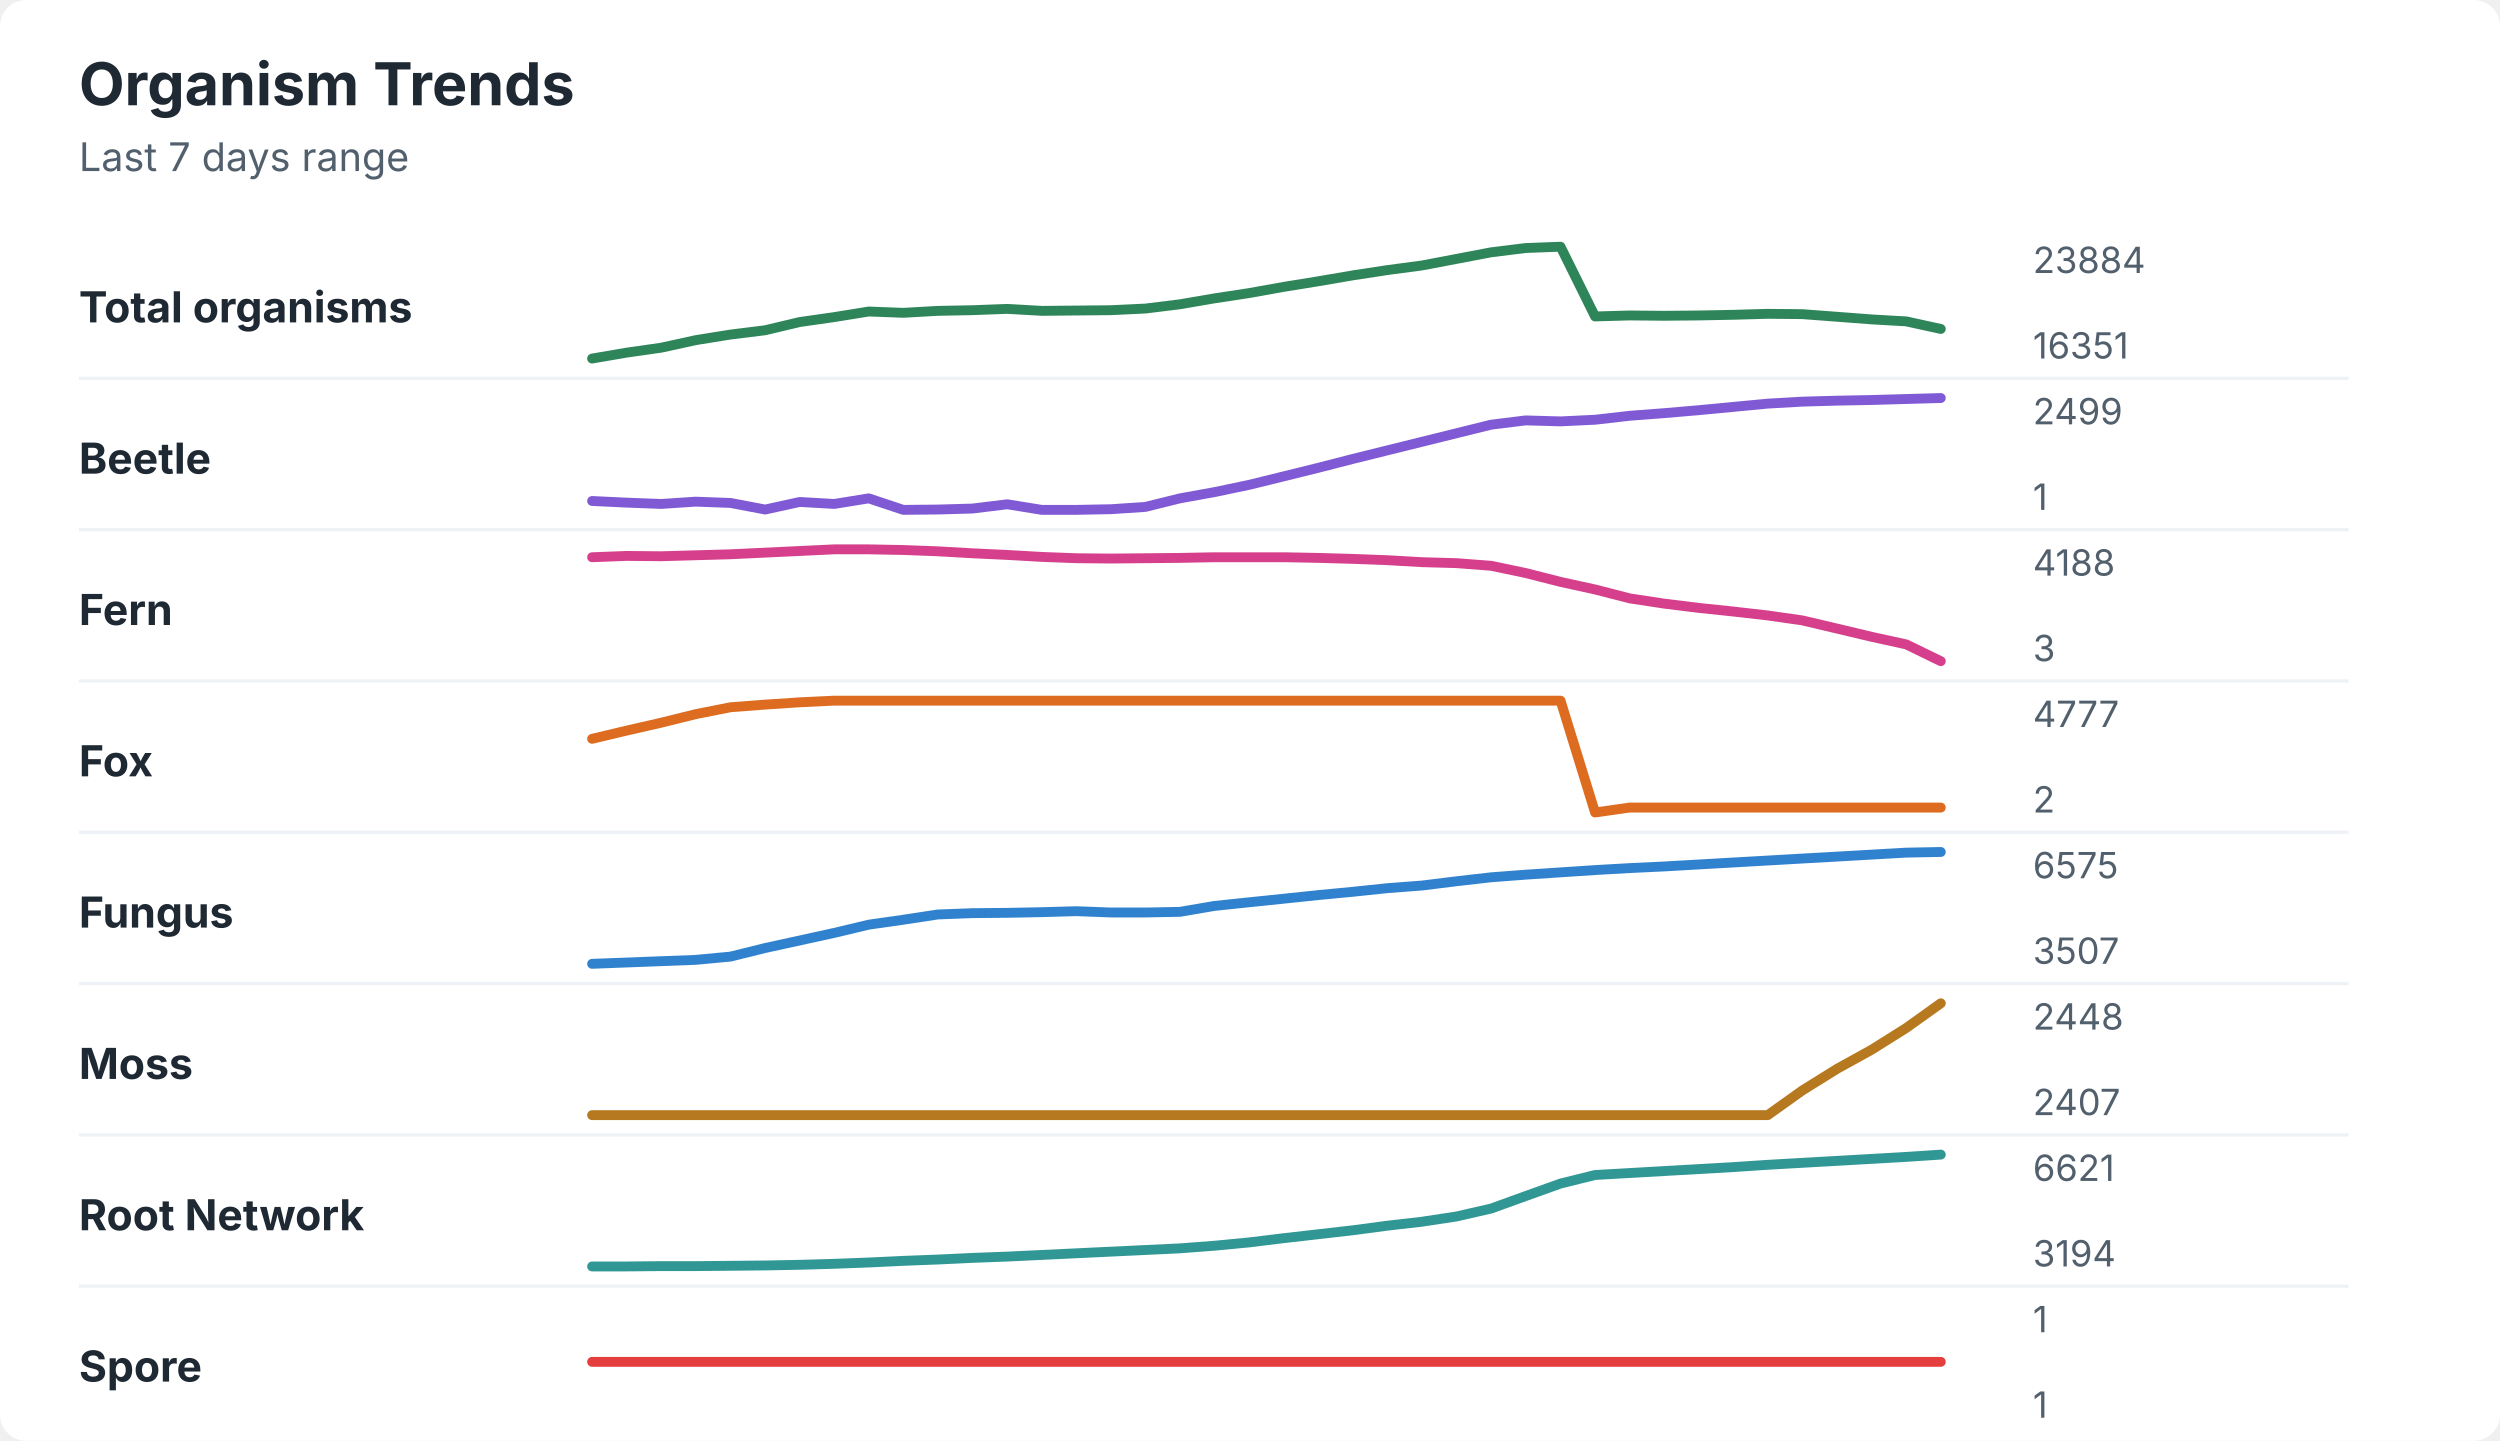
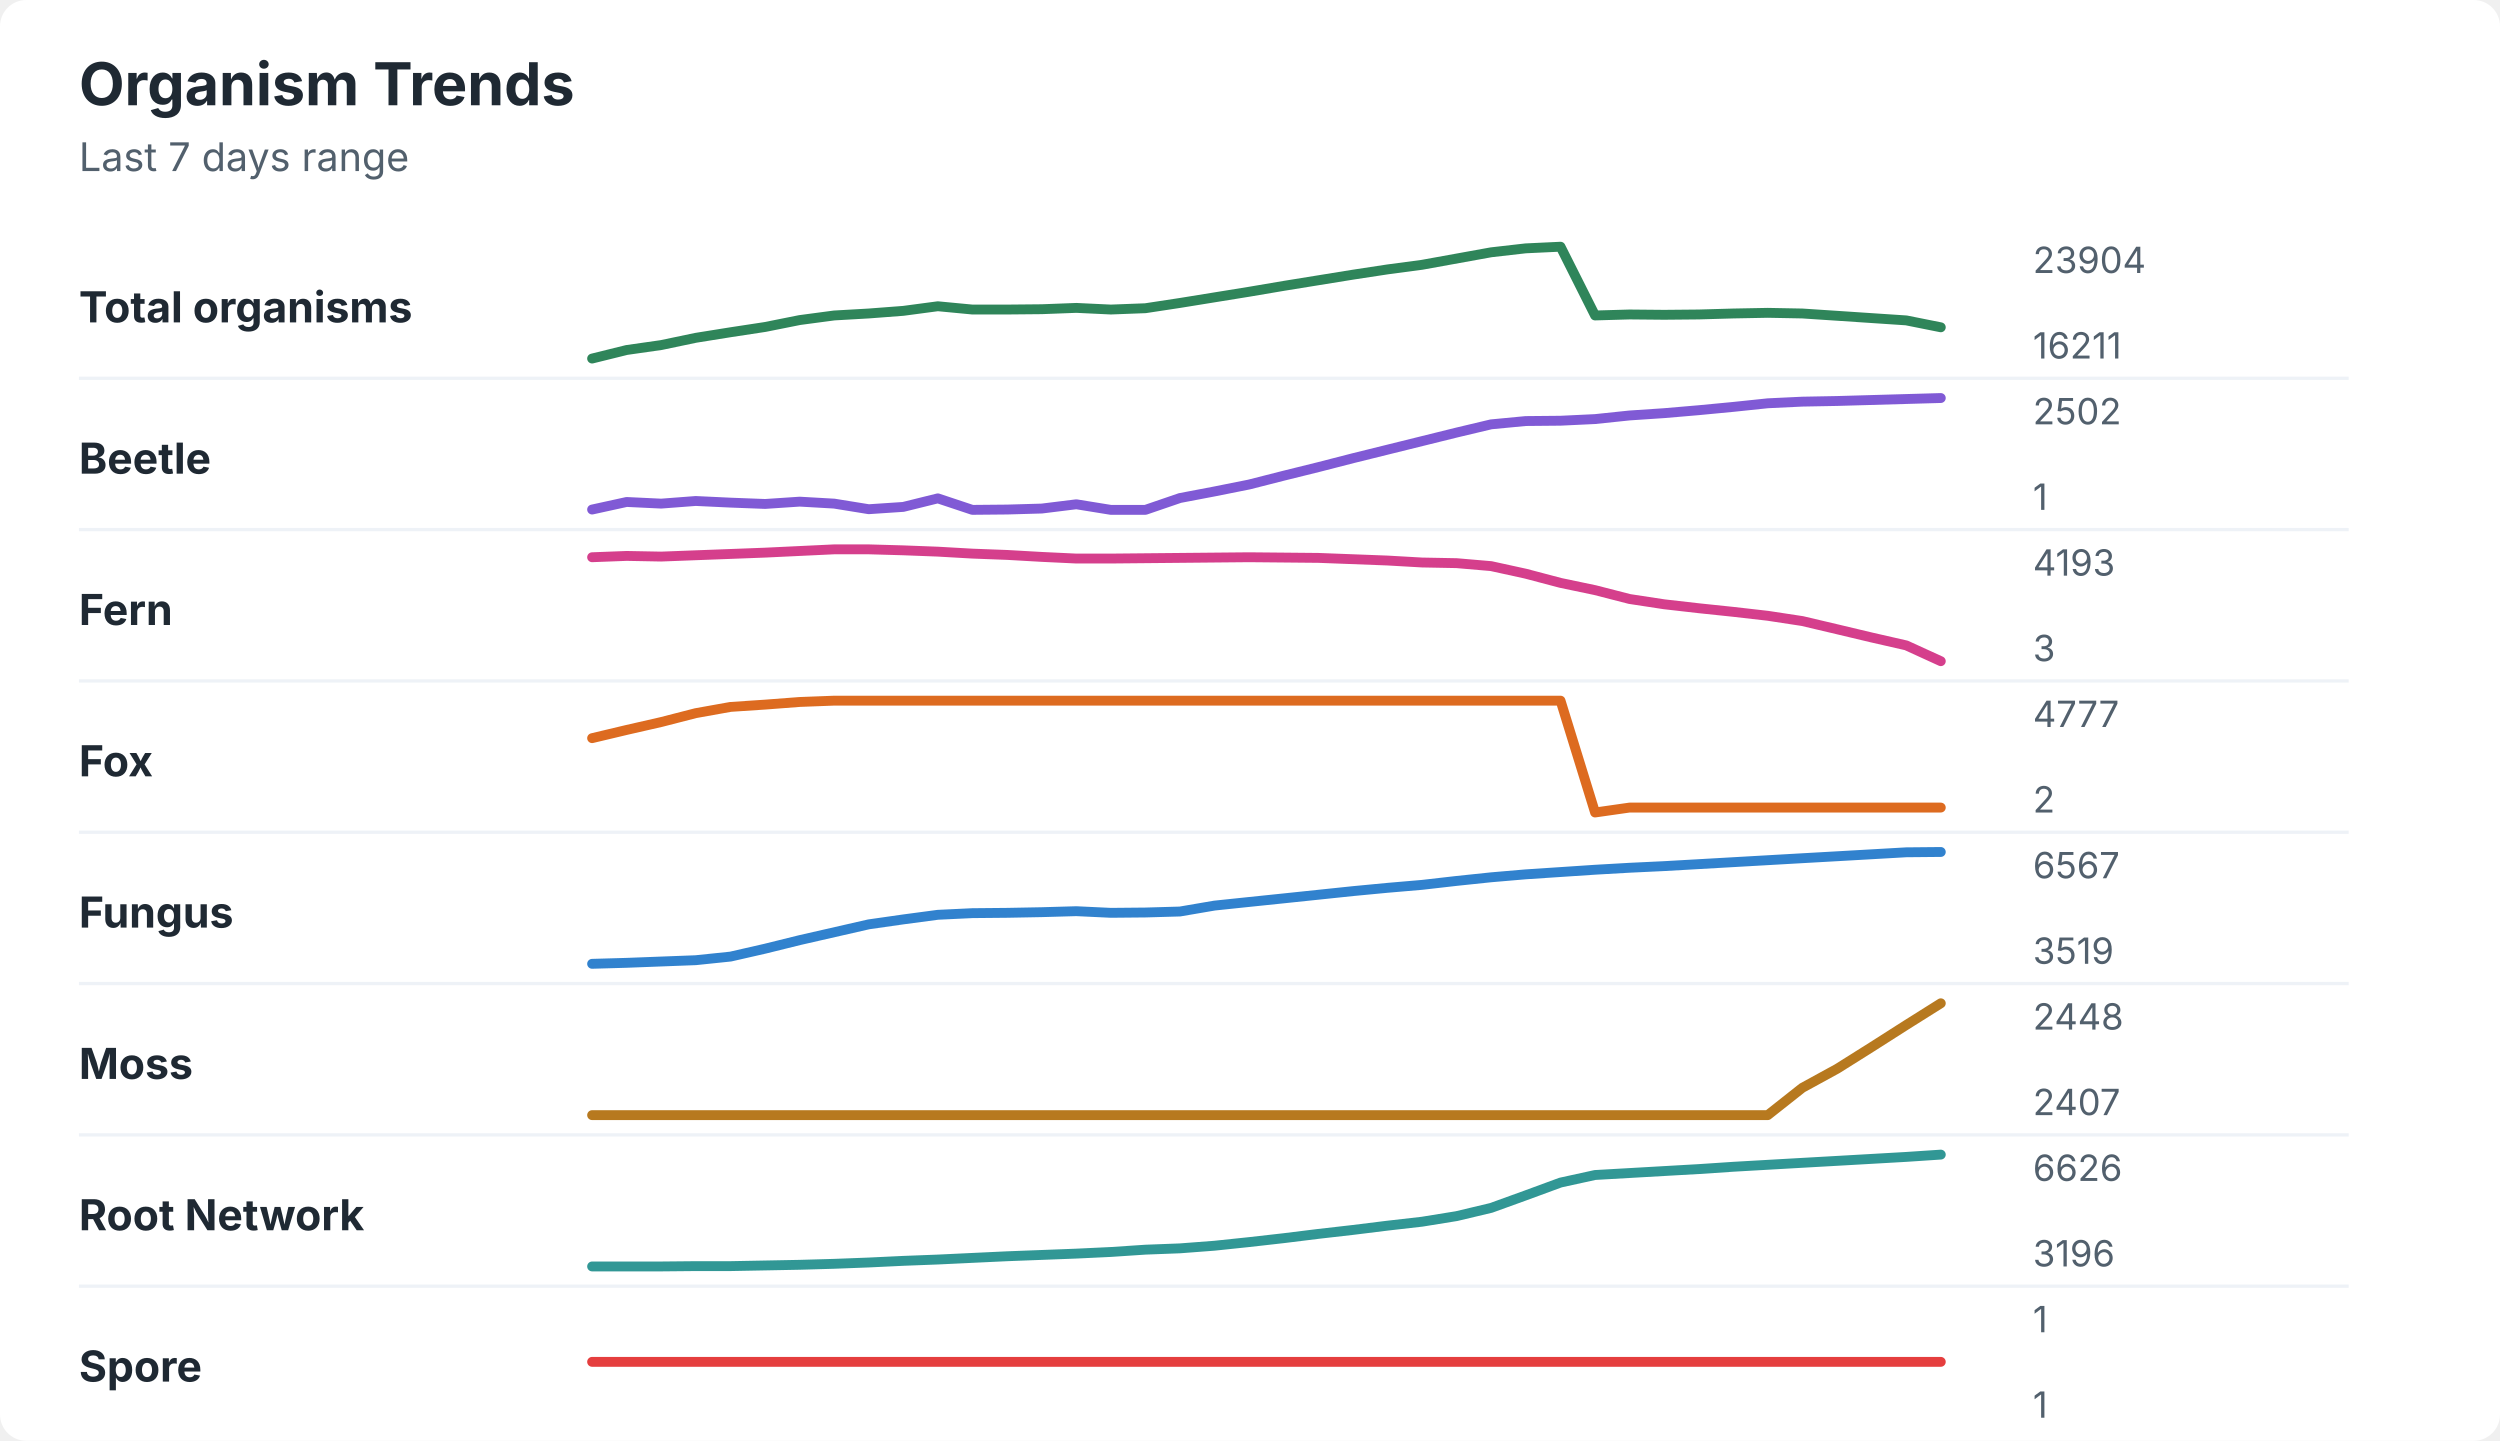
<svg xmlns="http://www.w3.org/2000/svg" width="760" height="438" viewBox="0 0 760 438" role="img" aria-labelledby="title desc">
  <rect width="760" height="438" rx="8" fill="#ffffff" />
  <style>
    text { font-family: -apple-system, BlinkMacSystemFont, "Segoe UI", sans-serif; }
    .title { font-size: 18px; font-weight: 700; fill: #1f2933; }
    .subtitle { font-size: 12px; fill: #52606d; }
    .label { font-size: 13px; font-weight: 650; fill: #1f2933; }
    .axis-value { font-size: 11px; fill: #52606d; }
    .separator { stroke: #eef2f7; stroke-width: 1; }
  </style>
  <text x="24" y="32" class="title">Organism Trends</text>
  <text x="24" y="52" class="subtitle">Last 7 days range</text>
  <text x="24" y="98" class="label">Total organisms</text>
-   <polyline points="180.0,109.0 190.5,107.2 201.0,105.7 211.5,103.4 222.1,101.7 232.6,100.4 243.1,97.9 253.6,96.4 264.1,94.7 274.6,95.1 285.1,94.5 295.6,94.3 306.2,93.9 316.7,94.5 327.2,94.4 337.7,94.3 348.2,93.8 358.7,92.5 369.2,90.7 379.7,89.1 390.3,87.2 400.8,85.5 411.3,83.7 421.8,82.1 432.3,80.7 442.8,78.7 453.3,76.7 463.8,75.4 474.4,75.0 484.9,96.2 495.4,95.9 505.9,96.0 516.4,95.9 526.9,95.7 537.4,95.4 547.9,95.5 558.5,96.3 569.0,97.1 579.5,97.7 590.0,100.0 " fill="none" stroke="#2f855a" stroke-width="3" stroke-linecap="round" stroke-linejoin="round" />
-   <text x="618" y="83" class="axis-value">23884</text>
-   <text x="618" y="109" class="axis-value">16351</text>
+   <polyline points="180.0,109.0 190.5,106.4 201.0,104.9 211.5,102.7 222.1,101.0 232.6,99.4 243.1,97.3 253.6,95.9 264.1,95.3 274.6,94.5 285.1,93.1 295.6,94.1 306.2,94.1 316.7,94.0 327.2,93.6 337.7,94.1 348.2,93.7 358.7,92.1 369.2,90.4 379.7,88.7 390.3,86.9 400.8,85.2 411.3,83.5 421.8,81.9 432.3,80.5 442.8,78.6 453.3,76.7 463.8,75.5 474.4,75.0 484.9,95.9 495.4,95.6 505.9,95.7 516.4,95.6 526.9,95.3 537.4,95.1 547.9,95.3 558.5,96.0 569.0,96.7 579.5,97.4 590.0,99.5 " fill="none" stroke="#2f855a" stroke-width="3" stroke-linecap="round" stroke-linejoin="round" />
+   <text x="618" y="83" class="axis-value">23904</text>
+   <text x="618" y="109" class="axis-value">16211</text>
  <line x1="24" y1="115.0" x2="714" y2="115.0" class="separator" />
  <text x="24" y="144" class="label">Beetle</text>
-   <polyline points="180.0,152.3 190.5,152.8 201.0,153.2 211.5,152.5 222.1,152.9 232.6,154.9 243.1,152.6 253.6,153.2 264.1,151.5 274.6,155.0 285.1,154.9 295.6,154.6 306.2,153.3 316.7,155.0 327.2,155.0 337.7,154.8 348.2,154.1 358.7,151.5 369.2,149.6 379.7,147.4 390.3,144.8 400.8,142.2 411.3,139.5 421.8,136.9 432.3,134.3 442.8,131.7 453.3,129.1 463.8,127.8 474.4,128.1 484.9,127.6 495.4,126.4 505.9,125.6 516.4,124.7 526.9,123.7 537.4,122.7 547.9,122.1 558.5,121.8 569.0,121.6 579.5,121.3 590.0,121.0 " fill="none" stroke="#805ad5" stroke-width="3" stroke-linecap="round" stroke-linejoin="round" />
-   <text x="618" y="129" class="axis-value">2499</text>
+   <polyline points="180.0,154.9 190.5,152.6 201.0,153.1 211.5,152.3 222.1,152.8 232.6,153.2 243.1,152.5 253.6,153.1 264.1,154.8 274.6,154.1 285.1,151.5 295.6,155.0 306.2,154.9 316.7,154.6 327.2,153.3 337.7,155.0 348.2,155.0 358.7,151.4 369.2,149.4 379.7,147.3 390.3,144.6 400.8,142.0 411.3,139.3 421.8,136.7 432.3,134.1 442.8,131.5 453.3,129.0 463.8,128.0 474.4,127.9 484.9,127.4 495.4,126.3 505.9,125.6 516.4,124.7 526.9,123.7 537.4,122.6 547.9,122.1 558.5,121.9 569.0,121.6 579.5,121.3 590.0,121.0 " fill="none" stroke="#805ad5" stroke-width="3" stroke-linecap="round" stroke-linejoin="round" />
+   <text x="618" y="129" class="axis-value">2502</text>
  <text x="618" y="155" class="axis-value">1</text>
  <line x1="24" y1="161.0" x2="714" y2="161.0" class="separator" />
  <text x="24" y="190" class="label">Fern</text>
-   <polyline points="180.0,169.4 190.5,169.0 201.0,169.1 211.5,168.8 222.1,168.5 232.6,168.0 243.1,167.5 253.6,167.0 264.1,167.0 274.6,167.2 285.1,167.6 295.6,168.2 306.2,168.7 316.7,169.3 327.2,169.7 337.7,169.8 348.2,169.7 358.7,169.6 369.2,169.4 379.7,169.4 390.3,169.4 400.8,169.6 411.3,169.9 421.8,170.3 432.3,170.9 442.8,171.2 453.3,172.0 463.8,174.2 474.4,176.9 484.9,179.2 495.4,181.9 505.9,183.5 516.4,184.8 526.9,185.9 537.4,187.1 547.9,188.6 558.5,191.1 569.0,193.6 579.5,195.9 590.0,201.0 " fill="none" stroke="#d53f8c" stroke-width="3" stroke-linecap="round" stroke-linejoin="round" />
-   <text x="618" y="175" class="axis-value">4188</text>
+   <polyline points="180.0,169.4 190.5,169.0 201.0,169.2 211.5,168.8 222.1,168.4 232.6,168.0 243.1,167.5 253.6,167.0 264.1,167.0 274.6,167.3 285.1,167.7 295.6,168.3 306.2,168.7 316.7,169.3 327.2,169.8 337.7,169.8 348.2,169.7 358.7,169.6 369.2,169.5 379.7,169.4 390.3,169.5 400.8,169.6 411.3,170.0 421.8,170.4 432.3,171.0 442.8,171.2 453.3,172.1 463.8,174.4 474.4,177.2 484.9,179.4 495.4,182.1 505.9,183.7 516.4,184.9 526.9,186.0 537.4,187.2 547.9,188.8 558.5,191.3 569.0,193.8 579.5,196.2 590.0,201.0 " fill="none" stroke="#d53f8c" stroke-width="3" stroke-linecap="round" stroke-linejoin="round" />
+   <text x="618" y="175" class="axis-value">4193</text>
  <text x="618" y="201" class="axis-value">3</text>
  <line x1="24" y1="207.0" x2="714" y2="207.0" class="separator" />
  <text x="24" y="236" class="label">Fox</text>
-   <polyline points="180.0,224.6 190.5,222.1 201.0,219.7 211.5,217.1 222.1,215.0 232.6,214.2 243.1,213.5 253.6,213.0 264.1,213.0 274.6,213.0 285.1,213.0 295.6,213.0 306.2,213.0 316.7,213.0 327.2,213.0 337.7,213.0 348.2,213.0 358.7,213.0 369.2,213.0 379.7,213.0 390.3,213.0 400.8,213.0 411.3,213.0 421.8,213.0 432.3,213.0 442.8,213.0 453.3,213.0 463.8,213.0 474.4,213.0 484.9,247.0 495.4,245.5 505.9,245.5 516.4,245.5 526.9,245.5 537.4,245.5 547.9,245.5 558.5,245.5 569.0,245.5 579.5,245.5 590.0,245.5 " fill="none" stroke="#dd6b20" stroke-width="3" stroke-linecap="round" stroke-linejoin="round" />
+   <polyline points="180.0,224.4 190.5,221.9 201.0,219.5 211.5,216.8 222.1,214.9 232.6,214.2 243.1,213.4 253.6,213.0 264.1,213.0 274.6,213.0 285.1,213.0 295.6,213.0 306.2,213.0 316.7,213.0 327.2,213.0 337.7,213.0 348.2,213.0 358.7,213.0 369.2,213.0 379.7,213.0 390.3,213.0 400.8,213.0 411.3,213.0 421.8,213.0 432.3,213.0 442.8,213.0 453.3,213.0 463.8,213.0 474.4,213.0 484.9,247.0 495.4,245.5 505.9,245.5 516.4,245.5 526.9,245.5 537.4,245.5 547.9,245.5 558.5,245.5 569.0,245.5 579.5,245.5 590.0,245.5 " fill="none" stroke="#dd6b20" stroke-width="3" stroke-linecap="round" stroke-linejoin="round" />
  <text x="618" y="221" class="axis-value">4777</text>
  <text x="618" y="247" class="axis-value">2</text>
  <line x1="24" y1="253.0" x2="714" y2="253.0" class="separator" />
  <text x="24" y="282" class="label">Fungus</text>
-   <polyline points="180.0,293.0 190.5,292.6 201.0,292.2 211.5,291.8 222.1,290.8 232.6,288.2 243.1,285.9 253.6,283.6 264.1,281.1 274.6,279.6 285.1,278.0 295.6,277.6 306.2,277.5 316.7,277.3 327.2,277.0 337.7,277.4 348.2,277.4 358.7,277.2 369.2,275.4 379.7,274.3 390.3,273.2 400.8,272.1 411.3,271.1 421.8,270.0 432.3,269.2 442.8,267.9 453.3,266.7 463.8,265.9 474.4,265.2 484.9,264.5 495.4,263.9 505.9,263.4 516.4,262.8 526.9,262.2 537.4,261.6 547.9,261.0 558.5,260.4 569.0,259.8 579.5,259.2 590.0,259.0 " fill="none" stroke="#3182ce" stroke-width="3" stroke-linecap="round" stroke-linejoin="round" />
-   <text x="618" y="267" class="axis-value">6575</text>
-   <text x="618" y="293" class="axis-value">3507</text>
+   <polyline points="180.0,293.0 190.5,292.7 201.0,292.3 211.5,291.9 222.1,290.8 232.6,288.4 243.1,285.8 253.6,283.4 264.1,281.0 274.6,279.5 285.1,278.1 295.6,277.6 306.2,277.5 316.7,277.3 327.2,277.0 337.7,277.5 348.2,277.4 358.7,277.1 369.2,275.3 379.7,274.2 390.3,273.1 400.8,272.0 411.3,270.9 421.8,269.9 432.3,269.0 442.8,267.8 453.3,266.7 463.8,265.8 474.4,265.1 484.9,264.4 495.4,263.8 505.9,263.3 516.4,262.7 526.9,262.1 537.4,261.5 547.9,260.9 558.5,260.3 569.0,259.7 579.5,259.1 590.0,259.0 " fill="none" stroke="#3182ce" stroke-width="3" stroke-linecap="round" stroke-linejoin="round" />
+   <text x="618" y="267" class="axis-value">6567</text>
+   <text x="618" y="293" class="axis-value">3519</text>
  <line x1="24" y1="299.0" x2="714" y2="299.0" class="separator" />
  <text x="24" y="328" class="label">Moss</text>
-   <polyline points="180.0,339.0 190.5,339.0 201.0,339.0 211.5,339.0 222.1,339.0 232.6,339.0 243.1,339.0 253.6,339.0 264.1,339.0 274.6,339.0 285.1,339.0 295.6,339.0 306.2,339.0 316.7,339.0 327.2,339.0 337.7,339.0 348.2,339.0 358.7,339.0 369.2,339.0 379.7,339.0 390.3,339.0 400.8,339.0 411.3,339.0 421.8,339.0 432.3,339.0 442.8,339.0 453.3,339.0 463.8,339.0 474.4,339.0 484.9,339.0 495.4,339.0 505.9,339.0 516.4,339.0 526.9,339.0 537.4,339.0 547.9,331.5 558.5,324.9 569.0,319.1 579.5,312.5 590.0,305.0 " fill="none" stroke="#b7791f" stroke-width="3" stroke-linecap="round" stroke-linejoin="round" />
+   <polyline points="180.0,339.0 190.5,339.0 201.0,339.0 211.5,339.0 222.1,339.0 232.6,339.0 243.1,339.0 253.6,339.0 264.1,339.0 274.6,339.0 285.1,339.0 295.6,339.0 306.2,339.0 316.7,339.0 327.2,339.0 337.7,339.0 348.2,339.0 358.7,339.0 369.2,339.0 379.7,339.0 390.3,339.0 400.8,339.0 411.3,339.0 421.8,339.0 432.3,339.0 442.8,339.0 453.3,339.0 463.8,339.0 474.4,339.0 484.9,339.0 495.4,339.0 505.9,339.0 516.4,339.0 526.9,339.0 537.4,339.0 547.9,330.7 558.5,324.9 569.0,318.3 579.5,311.6 590.0,305.0 " fill="none" stroke="#b7791f" stroke-width="3" stroke-linecap="round" stroke-linejoin="round" />
  <text x="618" y="313" class="axis-value">2448</text>
  <text x="618" y="339" class="axis-value">2407</text>
  <line x1="24" y1="345.0" x2="714" y2="345.0" class="separator" />
  <text x="24" y="374" class="label">Root Network</text>
-   <polyline points="180.0,385.0 190.5,385.0 201.0,384.9 211.5,384.9 222.1,384.8 232.6,384.7 243.1,384.5 253.6,384.2 264.1,383.8 274.6,383.3 285.1,382.9 295.6,382.4 306.2,382.0 316.7,381.5 327.2,381.0 337.7,380.5 348.2,380.0 358.7,379.5 369.2,378.7 379.7,377.7 390.3,376.4 400.8,375.2 411.3,374.0 421.8,372.6 432.3,371.4 442.8,369.8 453.3,367.4 463.8,363.6 474.4,359.8 484.9,357.2 495.4,356.6 505.9,356.0 516.4,355.4 526.9,354.8 537.4,354.1 547.9,353.5 558.5,352.9 569.0,352.3 579.5,351.7 590.0,351.0 " fill="none" stroke="#319795" stroke-width="3" stroke-linecap="round" stroke-linejoin="round" />
-   <text x="618" y="359" class="axis-value">6621</text>
-   <text x="618" y="385" class="axis-value">3194</text>
+   <polyline points="180.0,385.0 190.5,385.0 201.0,385.0 211.5,384.9 222.1,384.9 232.6,384.7 243.1,384.5 253.6,384.2 264.1,383.8 274.6,383.3 285.1,382.9 295.6,382.4 306.2,381.9 316.7,381.5 327.2,381.1 337.7,380.6 348.2,379.9 358.7,379.5 369.2,378.7 379.7,377.6 390.3,376.4 400.8,375.1 411.3,373.9 421.8,372.6 432.3,371.4 442.8,369.7 453.3,367.2 463.8,363.4 474.4,359.5 484.9,357.2 495.4,356.6 505.9,356.0 516.4,355.4 526.9,354.7 537.4,354.1 547.9,353.5 558.5,352.9 569.0,352.3 579.5,351.7 590.0,351.0 " fill="none" stroke="#319795" stroke-width="3" stroke-linecap="round" stroke-linejoin="round" />
+   <text x="618" y="359" class="axis-value">6626</text>
+   <text x="618" y="385" class="axis-value">3196</text>
  <line x1="24" y1="391.0" x2="714" y2="391.0" class="separator" />
  <text x="24" y="420" class="label">Spore</text>
  <polyline points="180.0,414.0 190.5,414.0 201.0,414.0 211.5,414.0 222.1,414.0 232.6,414.0 243.1,414.0 253.6,414.0 264.1,414.0 274.6,414.0 285.1,414.0 295.6,414.0 306.2,414.0 316.7,414.0 327.2,414.0 337.7,414.0 348.2,414.0 358.7,414.0 369.2,414.0 379.7,414.0 390.3,414.0 400.8,414.0 411.3,414.0 421.8,414.0 432.3,414.0 442.8,414.0 453.3,414.0 463.8,414.0 474.4,414.0 484.9,414.0 495.4,414.0 505.9,414.0 516.4,414.0 526.9,414.0 537.4,414.0 547.9,414.0 558.5,414.0 569.0,414.0 579.5,414.0 590.0,414.0 " fill="none" stroke="#e53e3e" stroke-width="3" stroke-linecap="round" stroke-linejoin="round" />
  <text x="618" y="405" class="axis-value">1</text>
  <text x="618" y="431" class="axis-value">1</text>
</svg>
